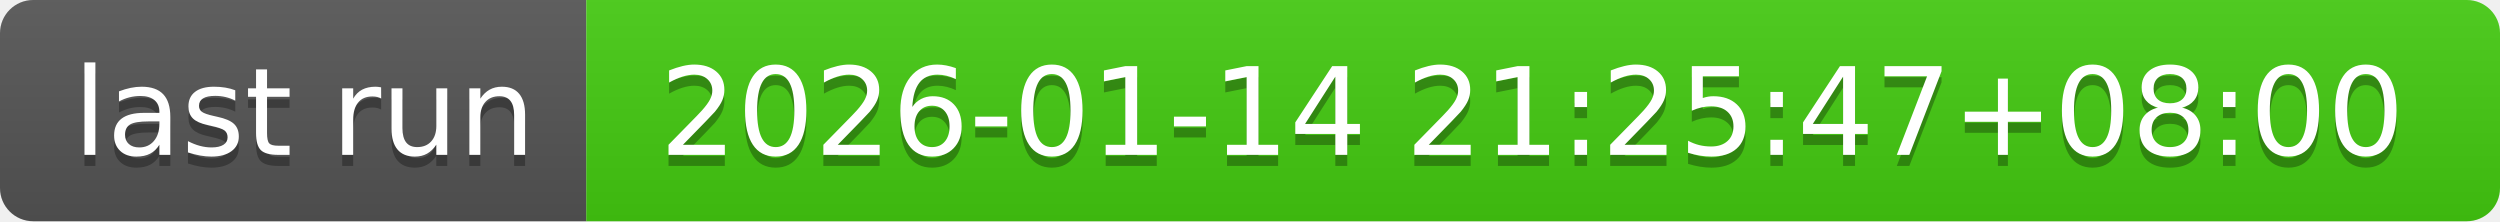
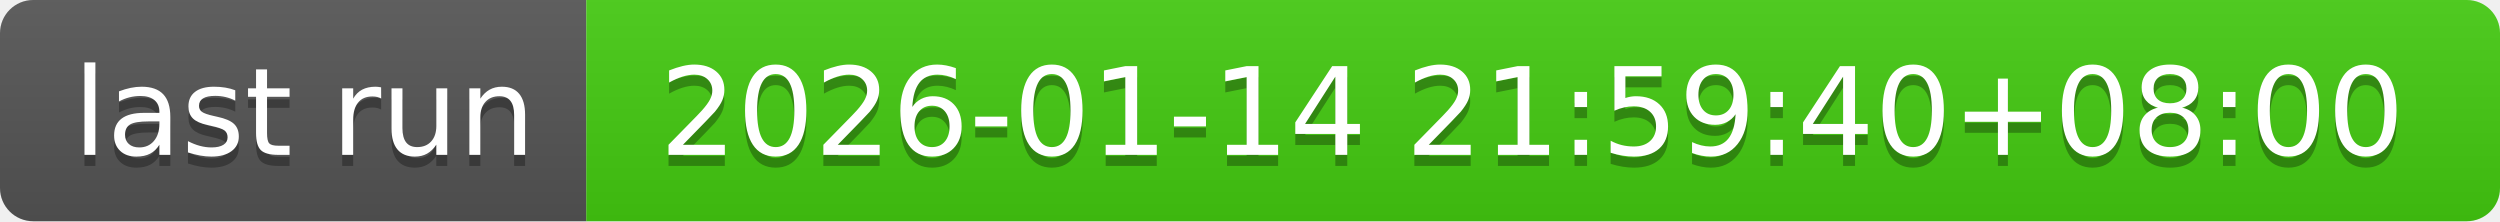
- <svg xmlns="http://www.w3.org/2000/svg" width="226" height="20" role="img" aria-label="last run: 2026-01-14 21:25:47+08:00">
+ <svg xmlns="http://www.w3.org/2000/svg" width="226" height="20" role="img" aria-label="last run: 2026-01-14 21:59:40+08:00">
  <linearGradient id="s" x2="0" y2="100%">
    <stop offset="0" stop-color="#bbb" stop-opacity=".1" />
    <stop offset="1" stop-opacity=".1" />
  </linearGradient>
  <clipPath id="r">
    <rect width="226" height="20" rx="3" fill="#fff" />
  </clipPath>
  <g clip-path="url(#r)">
    <rect width="53" height="20" fill="#555" />
    <rect x="53" width="173" height="20" fill="#4c1" />
    <rect width="226" height="20" fill="url(#s)" />
  </g>
  <g fill="#fff" text-anchor="middle" font-family="Verdana,Geneva,DejaVu Sans,sans-serif" text-rendering="geometricPrecision" font-size="110">
    <text aria-hidden="true" x="275" y="150" fill="#010101" fill-opacity=".3" transform="scale(.1)" textLength="430">last run</text>
    <text x="275" y="140" transform="scale(.1)" fill="#fff" textLength="430">last run</text>
-     <text aria-hidden="true" x="1385" y="150" fill="#010101" fill-opacity=".3" transform="scale(.1)" textLength="1630">2026-01-14 21:25:47+08:00</text>
-     <text x="1385" y="140" transform="scale(.1)" fill="#fff" textLength="1630">2026-01-14 21:25:47+08:00</text>
+     <text aria-hidden="true" x="1385" y="150" fill="#010101" fill-opacity=".3" transform="scale(.1)" textLength="1630">2026-01-14 21:59:40+08:00</text>
+     <text x="1385" y="140" transform="scale(.1)" fill="#fff" textLength="1630">2026-01-14 21:59:40+08:00</text>
  </g>
</svg>
